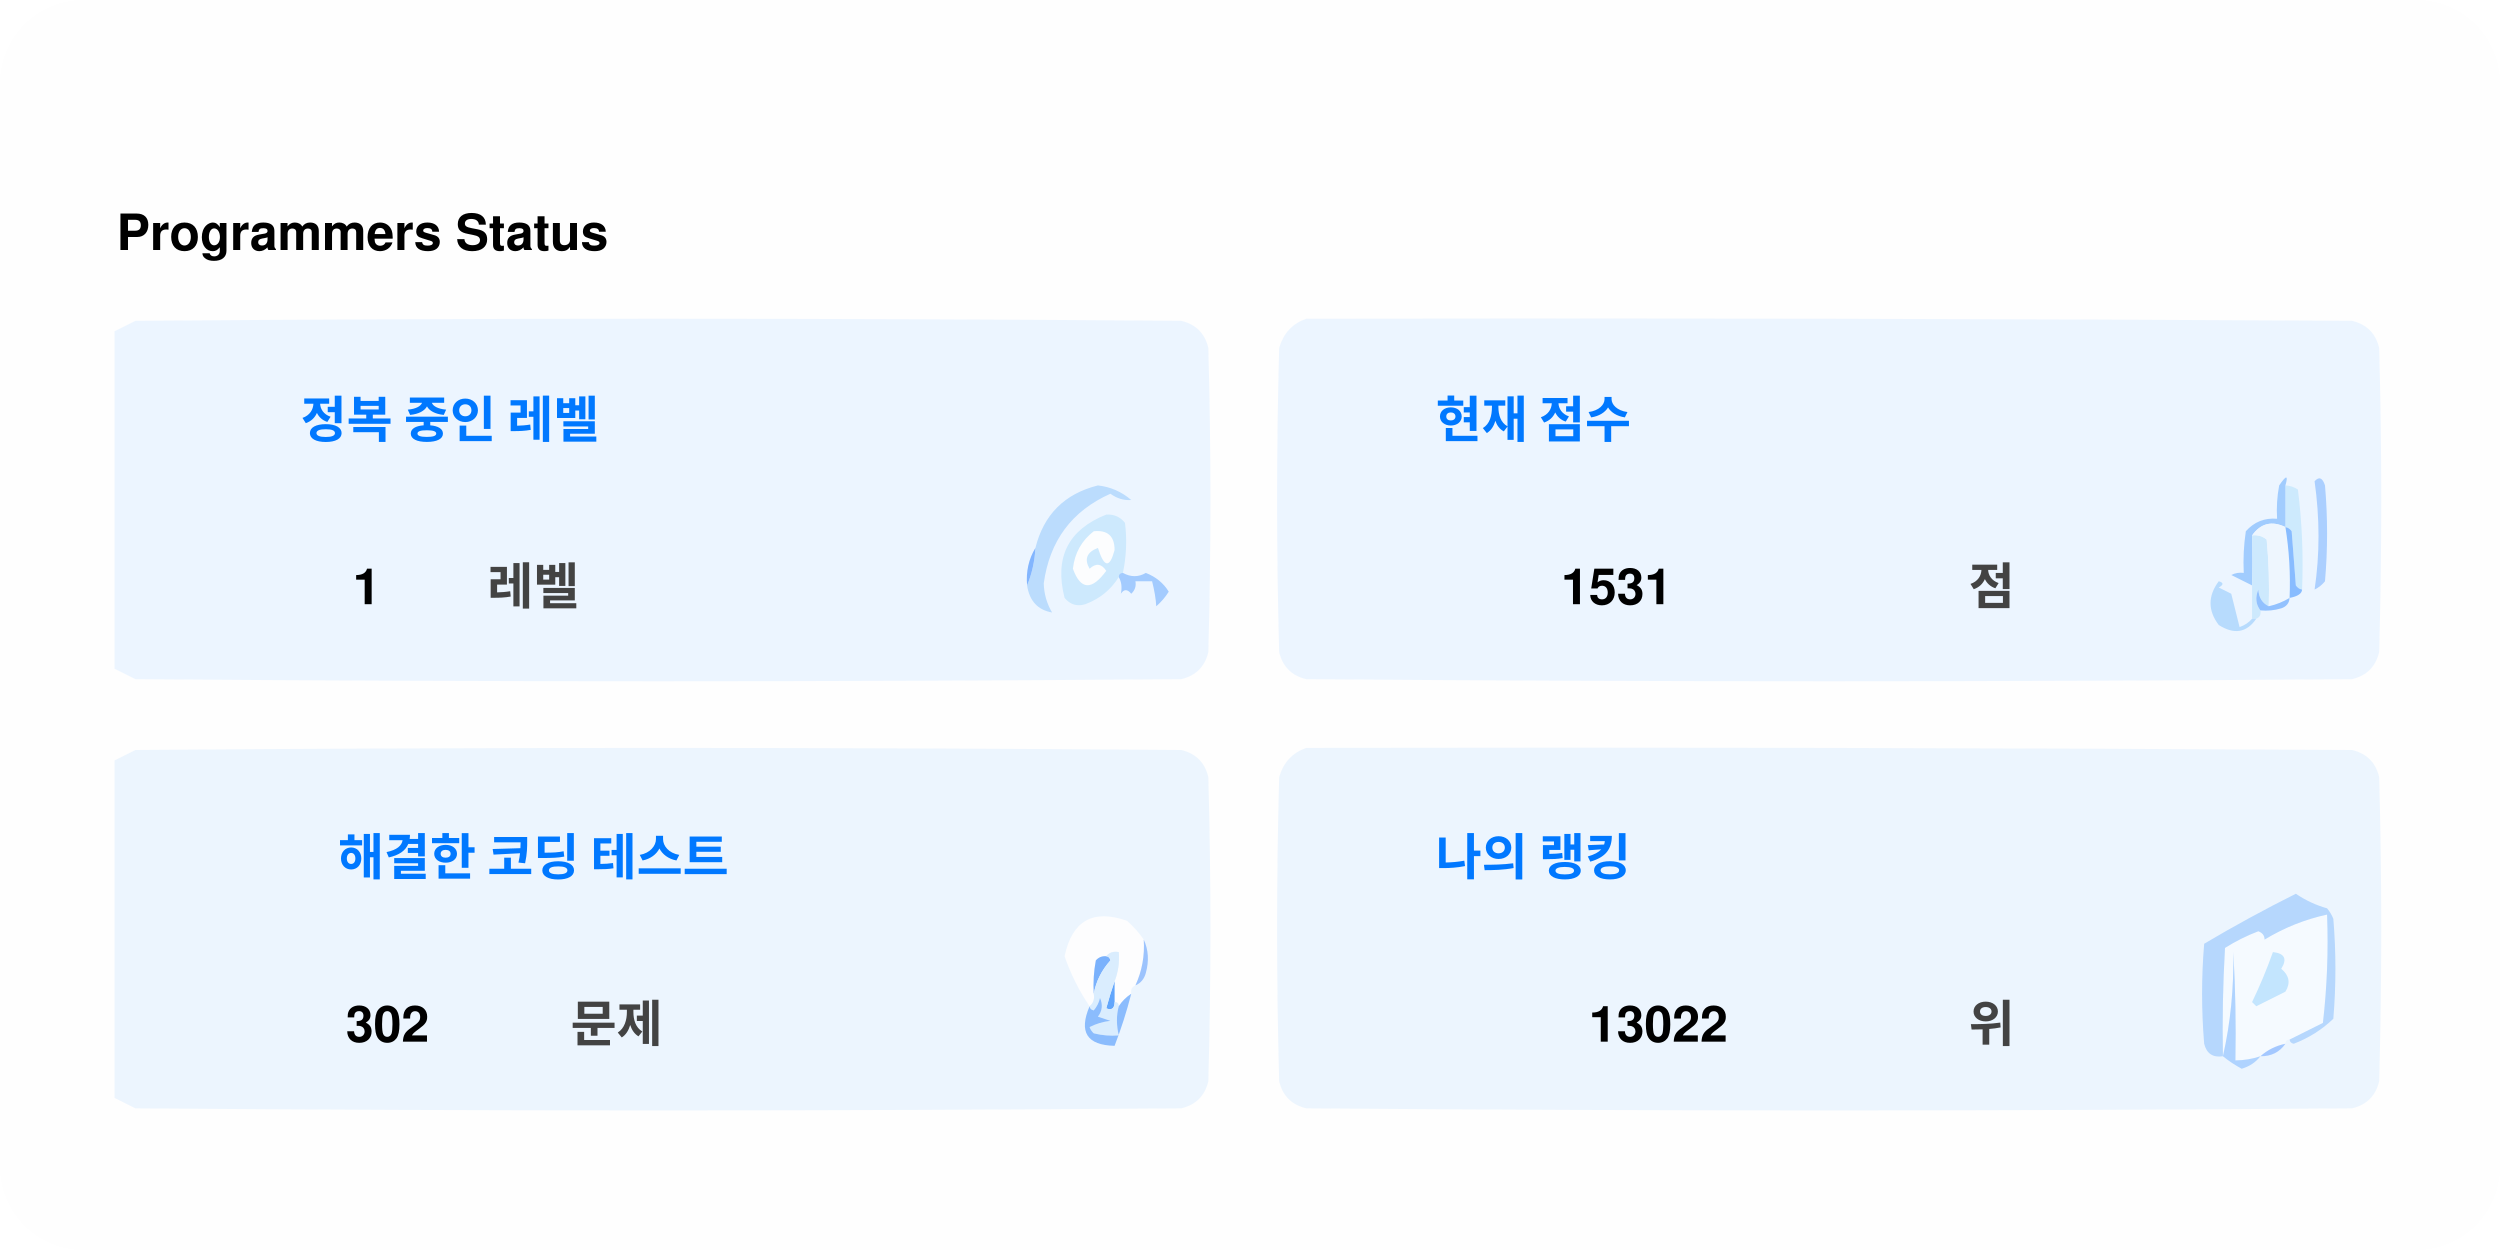
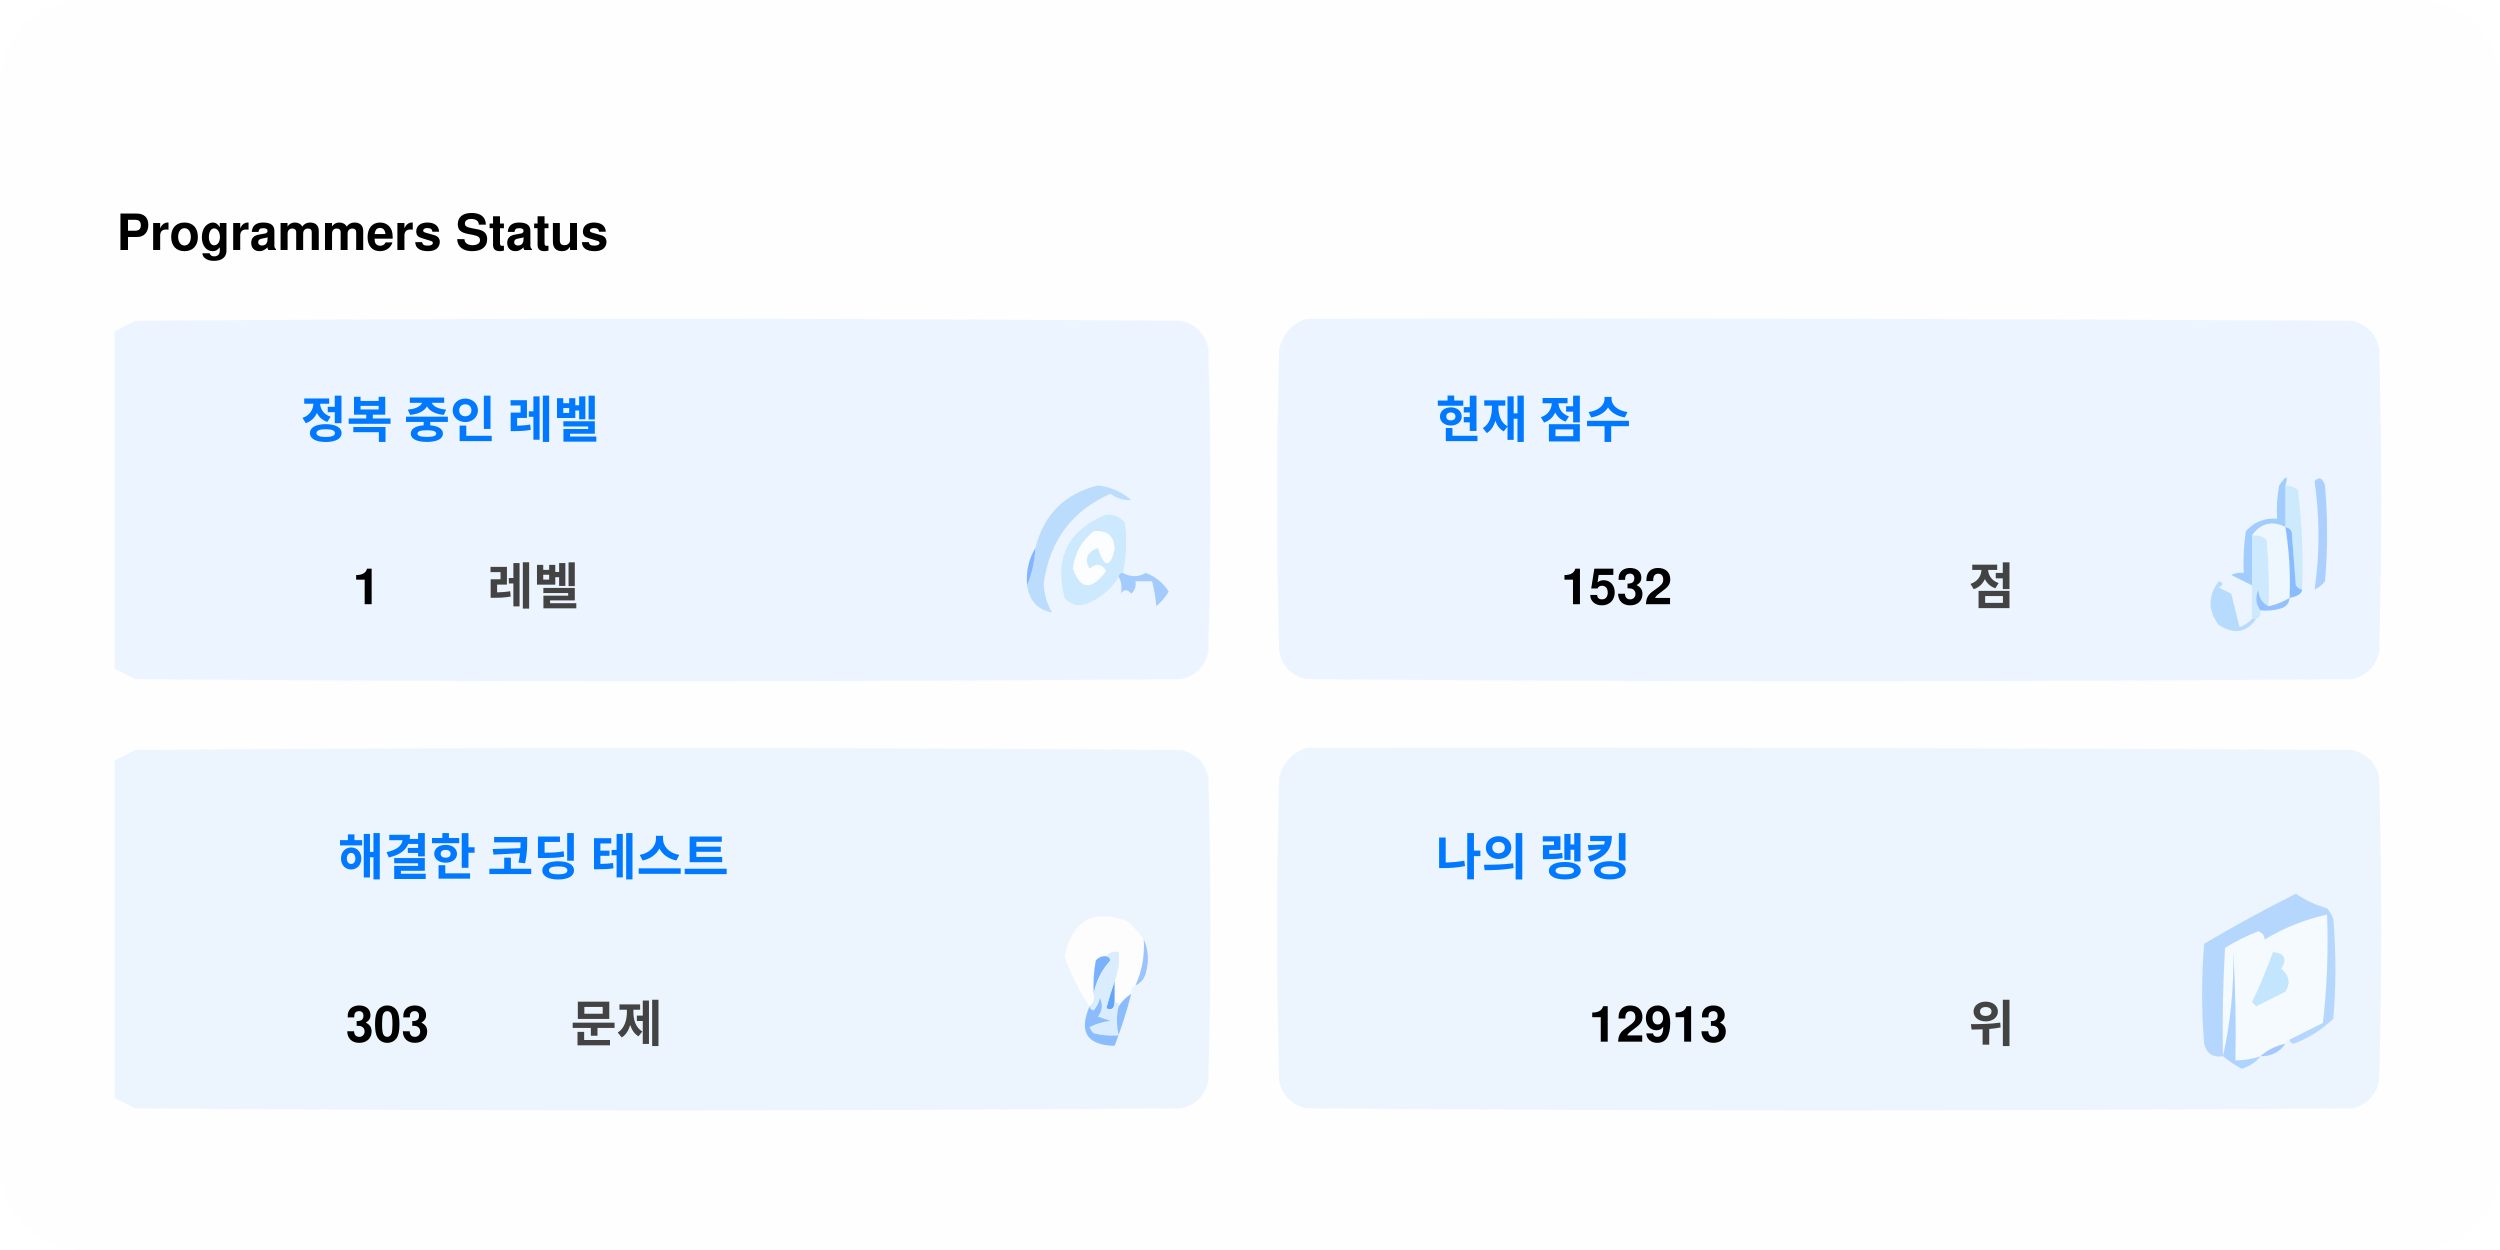
<svg xmlns="http://www.w3.org/2000/svg" version="1.1" width="600px" height="300px" style="shape-rendering:geometricPrecision; text-rendering:geometricPrecision; image-rendering:optimizeQuality; fill-rule:evenodd; clip-rule:evenodd">
  <style>.title0 {fill: #434343;font-size: 2rem;line-height: 1.5rem;font-weight: bold;font-family: -apple-system, BlinkMacSystemFont, Segoe UI, Helvetica, Arial, sans-serif, Apple Color Emoji, Segoe UI Emoji;}.title {fill: #434343;font-size: 1rem;line-height: 1.5rem;font-weight: bold;font-family: -apple-system, BlinkMacSystemFont, Segoe UI, Helvetica, Arial, sans-serif, Apple Color Emoji, Segoe UI Emoji;}.desc {fill: #434343;font-size: 2.5rem;font-weight: bold;line-height: 1.5rem;font-family: -apple-system, BlinkMacSystemFont, Segoe UI, Helvetica, Arial, sans-serif, Apple Color Emoji, Segoe UI Emoji;}.desc-2 {fill: #434343;font-size: 1rem;font-weight: bold;line-height: 1.5rem;font-family: -apple-system, BlinkMacSystemFont, Segoe UI, Helvetica, Arial, sans-serif, Apple Color Emoji, Segoe UI Emoji;}.text, .desc {animation: twinkling 4s ease-in-out infinite;}@keyframes twinkling {40% { opacity: 1; }50% { opacity: 0.5; }60% { opacity: 1; }70% { opacity: 0.5; }80% { opacity: 1; }}</style>
  <rect x="0" y="0" width="600" height="300" fill="#fefefe" rx="20" ry="20" />
  <g transform="translate(28, 60)">
    <g>
      <path style="opacity:1" fill="#fefefe" d="M -0.5,-0.5 C 183.167,-0.5 366.833,-0.5 550.5,-0.5C 550.5,71.833 550.5,144.167 550.5,216.5C 366.833,216.5 183.167,216.5 -0.5,216.5C -0.5,212.167 -0.5,207.833 -0.5,203.5C 1.14,204.32 2.807,205.153 4.5,206C 88.167,206.667 171.833,206.667 255.5,206C 259,205.167 261.167,203 262,199.5C 262.667,175.167 262.667,150.833 262,126.5C 261.167,123 259,120.833 255.5,120C 171.833,119.333 88.167,119.333 4.5,120C 2.807,120.847 1.14,121.68 -0.5,122.5C -0.5,115.167 -0.5,107.833 -0.5,100.5C 1.14,101.32 2.807,102.153 4.5,103C 88.167,103.667 171.833,103.667 255.5,103C 259,102.167 261.167,100 262,96.5C 262.667,72.167 262.667,47.833 262,23.5C 261.167,20 259,17.833 255.5,17C 171.833,16.333 88.167,16.333 4.5,17C 2.807,17.847 1.14,18.68 -0.5,19.5C -0.5,12.833 -0.5,6.167 -0.5,-0.5 Z" />
    </g>
    <text class="title0" style="fill: #000000" stroke="#none" stroke-width="1">Programmers Status</text>
    <g>
      <path style="opacity:1" fill="#ecf5ff" d="M -0.5,100.5 C -0.5,73.5 -0.5,46.5 -0.5,19.5C 1.14,18.68 2.807,17.847 4.5,17C 88.167,16.333 171.833,16.333 255.5,17C 259,17.833 261.167,20 262,23.5C 262.667,47.833 262.667,72.167 262,96.5C 261.167,100 259,102.167 255.5,103C 171.833,103.667 88.167,103.667 4.5,103C 2.807,102.153 1.14,101.32 -0.5,100.5 Z" />
    </g>
    <g>
      <path style="opacity:1" fill="#ecf5ff" d="M 285.5,16.5 C 369.167,16.333 452.834,16.5 536.5,17C 540,17.833 542.167,20 543,23.5C 543.667,47.833 543.667,72.167 543,96.5C 542.167,100 540,102.167 536.5,103C 452.833,103.667 369.167,103.667 285.5,103C 282,102.167 279.833,100 279,96.5C 278.333,72.167 278.333,47.833 279,23.5C 280.018,19.985 282.185,17.652 285.5,16.5 Z" />
    </g>
    <g>
      <path style="opacity:1" fill="#cdeafd" d="M 520.5,56.5 C 521.583,56.539 522.583,56.873 523.5,57.5C 524.498,65.472 524.831,73.472 524.5,81.5C 523.883,81.389 523.383,81.056 523,80.5C 522.667,76.167 522.333,71.833 522,67.5C 521.617,66.944 521.117,66.611 520.5,66.5C 520.5,63.167 520.5,59.833 520.5,56.5 Z" />
    </g>
    <g>
      <path style="opacity:1" fill="#abcfff" d="M 527.5,55.5 C 528.566,54.308 529.399,54.641 530,56.5C 530.667,64.167 530.667,71.833 530,79.5C 529.311,80.357 528.478,81.023 527.5,81.5C 528.758,73.08 528.758,64.414 527.5,55.5 Z" />
    </g>
    <g>
      <path style="opacity:1" fill="#bbdcfd" d="M 218.5,80.5 C 219.657,77.727 220.324,74.727 220.5,71.5C 222.49,63.51 227.49,58.51 235.5,56.5C 238.528,56.847 241.194,58.014 243.5,60C 241.744,60.141 240.078,59.641 238.5,58.5C 229.247,62.607 223.914,69.773 222.5,80C 222.565,82.526 223.232,84.859 224.5,87C 221.07,86.397 219.07,84.231 218.5,80.5 Z" />
    </g>
    <g>
      <path style="opacity:1" fill="#cde9fd" d="M 241.5,77.5 C 240.833,77.5 240.5,77.833 240.5,78.5C 238.628,81.529 235.961,83.695 232.5,85C 230.536,85.624 228.869,85.124 227.5,83.5C 225.021,73.791 228.354,67.124 237.5,63.5C 239.374,63.39 240.874,64.056 242,65.5C 242.497,69.524 242.331,73.524 241.5,77.5 Z" />
    </g>
    <g>
      <path style="opacity:1" fill="#fcfdfe" d="M 234.5,67.5 C 237.826,67.162 239.493,68.662 239.5,72C 238.334,76.434 237,76.267 235.5,71.5C 232.832,72.515 232.166,74.182 233.5,76.5C 235.017,75.089 236.351,75.256 237.5,77C 234.006,81.771 231.34,81.605 229.5,76.5C 229.904,72.771 231.571,69.771 234.5,67.5 Z" />
    </g>
    <g>
      <path style="opacity:1" fill="#a1ccfe" d="M 520.5,56.5 C 520.5,59.833 520.5,63.167 520.5,66.5C 517.238,64.922 514.572,65.589 512.5,68.5C 512.617,72.81 512.617,76.81 512.5,80.5C 510.86,79.68 509.193,78.847 507.5,78C 508.448,77.517 509.448,77.35 510.5,77.5C 510.335,74.15 510.502,70.817 511,67.5C 512.995,65.253 515.495,64.253 518.5,64.5C 518.336,61.813 518.503,59.146 519,56.5C 520.731,53.969 521.231,53.969 520.5,56.5 Z" />
    </g>
    <g>
      <path style="opacity:1" fill="#cde9fd" d="M 512.5,68.5 C 513.822,68.33 514.989,68.663 516,69.5C 516.499,74.823 516.666,80.156 516.5,85.5C 514.955,84.77 514.122,83.437 514,81.5C 513.22,83.387 513.387,85.054 514.5,86.5C 514.672,87.492 514.338,88.158 513.5,88.5C 513.167,88.5 512.833,88.5 512.5,88.5C 512.5,85.833 512.5,83.167 512.5,80.5C 512.617,76.81 512.617,72.81 512.5,68.5 Z" />
    </g>
    <g>
      <path style="opacity:1" fill="#eef6fe" d="M 520.5,66.5 C 521.407,72.106 521.74,77.773 521.5,83.5C 519.95,84.441 518.284,85.108 516.5,85.5C 516.666,80.156 516.499,74.823 516,69.5C 514.989,68.663 513.822,68.33 512.5,68.5C 514.572,65.589 517.238,64.922 520.5,66.5 Z" />
    </g>
    <g>
      <path style="opacity:1" fill="#88bcff" d="M 520.5,66.5 C 521.117,66.611 521.617,66.944 522,67.5C 522.333,71.833 522.667,76.167 523,80.5C 523.383,81.056 523.883,81.389 524.5,81.5C 524.445,82.469 523.445,83.136 521.5,83.5C 521.74,77.773 521.407,72.106 520.5,66.5 Z" />
    </g>
    <g>
      <path style="opacity:1" fill="#82b5fe" d="M 220.5,71.5 C 220.324,74.727 219.657,77.727 218.5,80.5C 218.215,77.171 218.882,74.171 220.5,71.5 Z" />
    </g>
    <g>
      <path style="opacity:1" fill="#a3cbfe" d="M 240.5,78.5 C 240.5,77.833 240.833,77.5 241.5,77.5C 243.391,78.536 245.224,78.536 247,77.5C 249.391,78.429 251.225,79.929 252.5,82C 251.681,83.319 250.681,84.486 249.5,85.5C 249.409,83.777 249.075,81.777 248.5,79.5C 247.167,79.5 245.833,79.5 244.5,79.5C 244.719,80.675 244.386,81.675 243.5,82.5C 242.575,81.359 241.741,81.359 241,82.5C 241.331,80.981 241.164,79.648 240.5,78.5 Z" />
    </g>
    <g>
      <path style="opacity:1" fill="#b7dbfd" d="M 512.5,88.5 C 512.833,88.5 513.167,88.5 513.5,88.5C 511.199,91.857 508.199,92.357 504.5,90C 501.872,86.535 501.872,83.035 504.5,79.5C 505.696,79.846 505.696,80.346 504.5,81C 505.5,81.5 506.5,82 507.5,82.5C 508.167,85.167 508.833,87.833 509.5,90.5C 510.739,90.058 511.739,89.391 512.5,88.5 Z" />
    </g>
    <g>
      <path style="opacity:1" fill="#92c1fe" d="M 516.5,85.5 C 518.284,85.108 519.95,84.441 521.5,83.5C 521.423,84.75 520.756,85.583 519.5,86C 517.866,86.493 516.199,86.66 514.5,86.5C 513.387,85.054 513.22,83.387 514,81.5C 514.122,83.437 514.955,84.77 516.5,85.5 Z" />
    </g>
    <g>
      <path style="opacity:1" fill="#ecf5fe" d="M -0.5,203.5 C -0.5,176.5 -0.5,149.5 -0.5,122.5C 1.14,121.68 2.807,120.847 4.5,120C 88.167,119.333 171.833,119.333 255.5,120C 259,120.833 261.167,123 262,126.5C 262.667,150.833 262.667,175.167 262,199.5C 261.167,203 259,205.167 255.5,206C 171.833,206.667 88.167,206.667 4.5,206C 2.807,205.153 1.14,204.32 -0.5,203.5 Z" />
    </g>
    <g>
      <path style="opacity:1" fill="#ecf5fe" d="M 285.5,119.5 C 369.167,119.333 452.834,119.5 536.5,120C 540,120.833 542.167,123 543,126.5C 543.667,150.833 543.667,175.167 543,199.5C 542.167,203 540,205.167 536.5,206C 452.833,206.667 369.167,206.667 285.5,206C 282,205.167 279.833,203 279,199.5C 278.333,175.167 278.333,150.833 279,126.5C 280.018,122.985 282.185,120.652 285.5,119.5 Z" />
    </g>
    <g>
      <path style="opacity:1" fill="#fdfdfe" d="M 246.5,165.5 C 246.758,169.367 246.092,173.034 244.5,176.5C 243.662,176.842 243.328,177.508 243.5,178.5C 242.272,179.306 241.272,180.306 240.5,181.5C 240.5,180.833 240.167,180.5 239.5,180.5C 239.5,178.833 239.5,177.167 239.5,175.5C 240.369,173.283 240.702,170.95 240.5,168.5C 239.209,168.263 238.209,168.596 237.5,169.5C 236.504,169.414 235.671,169.748 235,170.5C 234.503,173.146 234.336,175.813 234.5,178.5C 234.737,179.791 234.404,180.791 233.5,181.5C 230.986,177.806 228.986,173.806 227.5,169.5C 229.309,160.957 234.309,158.124 242.5,161C 244.07,162.397 245.404,163.897 246.5,165.5 Z" />
    </g>
    <g>
      <path style="opacity:1" fill="#f5faff" d="M 521.5,189.5 C 520.833,189.5 520.5,189.833 520.5,190.5C 518.181,190.992 516.181,191.992 514.5,193.5C 512.565,194.15 510.565,194.483 508.5,194.5C 508.666,185.827 508.5,177.16 508,168.5C 508.141,177.227 507.308,185.56 505.5,193.5C 505.334,184.827 505.5,176.16 506,167.5C 508.527,165.903 511.194,164.57 514,163.5C 515.011,163.892 515.511,164.559 515.5,165.5C 520.21,162.641 525.21,160.641 530.5,159.5C 530.831,168.192 530.498,176.859 529.5,185.5C 526.807,186.847 524.14,188.18 521.5,189.5 Z" />
    </g>
    <g>
      <path style="opacity:1" fill="#b6d7fd" d="M 521.5,189.5 C 524.14,188.18 526.807,186.847 529.5,185.5C 530.498,176.859 530.831,168.192 530.5,159.5C 525.21,160.641 520.21,162.641 515.5,165.5C 515.511,164.559 515.011,163.892 514,163.5C 511.194,164.57 508.527,165.903 506,167.5C 505.5,176.16 505.334,184.827 505.5,193.5C 503.089,193.863 501.589,192.863 501,190.5C 500.333,182.5 500.333,174.5 501,166.5C 508.173,162.246 515.507,158.246 523,154.5C 525.304,156.068 527.804,157.235 530.5,158C 531.126,158.75 531.626,159.584 532,160.5C 532.667,168.5 532.667,176.5 532,184.5C 529.292,187.111 526.125,189.111 522.5,190.5C 521.893,190.376 521.56,190.043 521.5,189.5 Z" />
    </g>
    <g>
      <path style="opacity:1" fill="#c3e5fe" d="M 517.5,168.5 C 520.317,168.801 520.984,170.134 519.5,172.5C 521.439,174.122 521.772,175.956 520.5,178C 518.167,179.167 515.833,180.333 513.5,181.5C 513.167,181.167 512.833,180.833 512.5,180.5C 514.414,176.515 516.081,172.515 517.5,168.5 Z" />
    </g>
    <g>
      <path style="opacity:1" fill="#7ab1fc" d="M 237.5,169.5 C 238.043,169.56 238.376,169.893 238.5,170.5C 236.395,172.836 235.062,175.503 234.5,178.5C 234.336,175.813 234.503,173.146 235,170.5C 235.671,169.748 236.504,169.414 237.5,169.5 Z" />
    </g>
    <g>
      <path style="opacity:1" fill="#afd3ff" d="M 514.5,193.5 C 513.378,194.947 511.878,195.947 510,196.5C 508.348,195.601 506.848,194.601 505.5,193.5C 507.308,185.56 508.141,177.227 508,168.5C 508.5,177.16 508.666,185.827 508.5,194.5C 510.565,194.483 512.565,194.15 514.5,193.5 Z" />
    </g>
    <g>
      <path style="opacity:1" fill="#9cc3fd" d="M 246.5,165.5 C 247.634,167.966 247.801,170.633 247,173.5C 246.623,174.942 245.79,175.942 244.5,176.5C 246.092,173.034 246.758,169.367 246.5,165.5 Z" />
    </g>
    <g>
      <path style="opacity:1" fill="#62a6fc" d="M 239.5,175.5 C 239.5,177.167 239.5,178.833 239.5,180.5C 239.483,182.028 238.816,182.528 237.5,182C 238.117,179.723 238.784,177.556 239.5,175.5 Z" />
    </g>
    <g>
      <path style="opacity:1" fill="#daedfe" d="M 237.5,169.5 C 238.209,168.596 239.209,168.263 240.5,168.5C 240.702,170.95 240.369,173.283 239.5,175.5C 238.784,177.556 238.117,179.723 237.5,182C 238.816,182.528 239.483,182.028 239.5,180.5C 240.167,180.5 240.5,180.833 240.5,181.5C 239.918,183.669 239.918,186.002 240.5,188.5C 238.473,188.662 236.473,188.495 234.5,188C 234.043,187.586 233.709,187.086 233.5,186.5C 235.078,185.702 236.744,185.202 238.5,185C 237.5,184.667 236.5,184.333 235.5,184C 236.554,182.612 236.72,181.112 236,179.5C 235.751,180.624 235.251,181.624 234.5,182.5C 233.893,182.376 233.56,182.043 233.5,181.5C 234.404,180.791 234.737,179.791 234.5,178.5C 235.062,175.503 236.395,172.836 238.5,170.5C 238.376,169.893 238.043,169.56 237.5,169.5 Z" />
    </g>
    <g>
      <path style="opacity:1" fill="#8bbcfd" d="M 243.5,178.5 C 242.395,182.803 241.062,186.969 239.5,191C 232.857,190.847 230.857,187.68 233.5,181.5C 233.56,182.043 233.893,182.376 234.5,182.5C 235.251,181.624 235.751,180.624 236,179.5C 236.72,181.112 236.554,182.612 235.5,184C 236.5,184.333 237.5,184.667 238.5,185C 236.744,185.202 235.078,185.702 233.5,186.5C 233.709,187.086 234.043,187.586 234.5,188C 236.473,188.495 238.473,188.662 240.5,188.5C 239.918,186.002 239.918,183.669 240.5,181.5C 241.272,180.306 242.272,179.306 243.5,178.5 Z" />
    </g>
    <g>
      <path style="opacity:1" fill="#a4c8ff" d="M 520.5,190.5 C 519.089,192.539 517.089,193.539 514.5,193.5C 516.181,191.992 518.181,190.992 520.5,190.5 Z" />
    </g>
    <text text-anchor="middle" x="80" y="45" class="title" style="fill:#0078ff;" stroke="#none" stroke-width="1">정복 중인 레벨</text>
    <text text-anchor="middle" x="60" y="85" class="desc" style="fill:#000000;" stroke="#none" stroke-width="1">1</text>
    <text text-anchor="middle" x="100" y="85" class="desc-2" style="fill:#434343;" stroke="#none" stroke-width="1">레벨</text>
    <text text-anchor="middle" x="340" y="45" class="title" style="fill:#0078ff;" stroke="#none" stroke-width="1">현재 점수</text>
-     <text text-anchor="middle" x="360" y="85" class="desc" style="fill:#000000;" stroke="#none" stroke-width="1">1531</text>
+     <text text-anchor="middle" x="360" y="85" class="desc" style="fill:#000000;" stroke="#none" stroke-width="1">1532</text>
    <text text-anchor="middle" x="450" y="85" class="desc-2" style="fill:#434343;" stroke="#none" stroke-width="1">점</text>
    <text text-anchor="middle" x="100" y="150" class="title" style="fill:#0078ff;" stroke="#none" stroke-width="1">해결한 코딩 테스트</text>
-     <text text-anchor="middle" x="65" y="190" class="desc" style="fill:#000000;" stroke="#none" stroke-width="1">302</text>
+     <text text-anchor="middle" x="65" y="190" class="desc" style="fill:#000000;" stroke="#none" stroke-width="1">303</text>
    <text text-anchor="middle" x="120" y="190" class="desc-2" style="fill:#434343;" stroke="#none" stroke-width="1">문제</text>
    <text text-anchor="middle" x="340" y="150" class="title" style="fill:#0078ff;" stroke="#none" stroke-width="1">나의 랭킹</text>
-     <text text-anchor="middle" x="370" y="190" class="desc" style="fill:#000000;" stroke="#none" stroke-width="1">13022</text>
+     <text text-anchor="middle" x="370" y="190" class="desc" style="fill:#000000;" stroke="#none" stroke-width="1">12913</text>
    <text text-anchor="middle" x="450" y="190" class="desc-2" style="fill:#434343;" stroke="#none" stroke-width="1">위</text>
  </g>
</svg>
